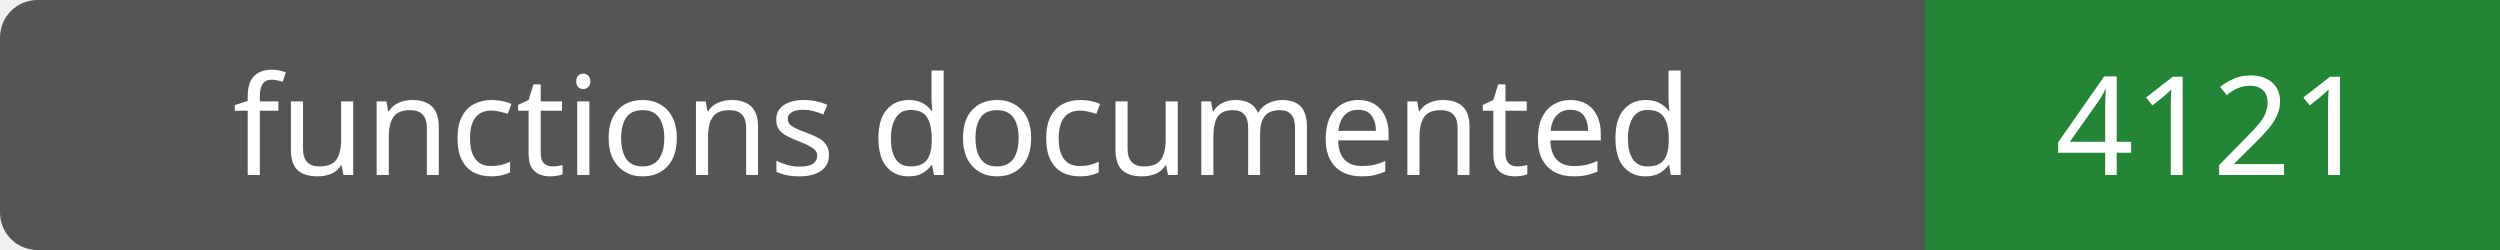
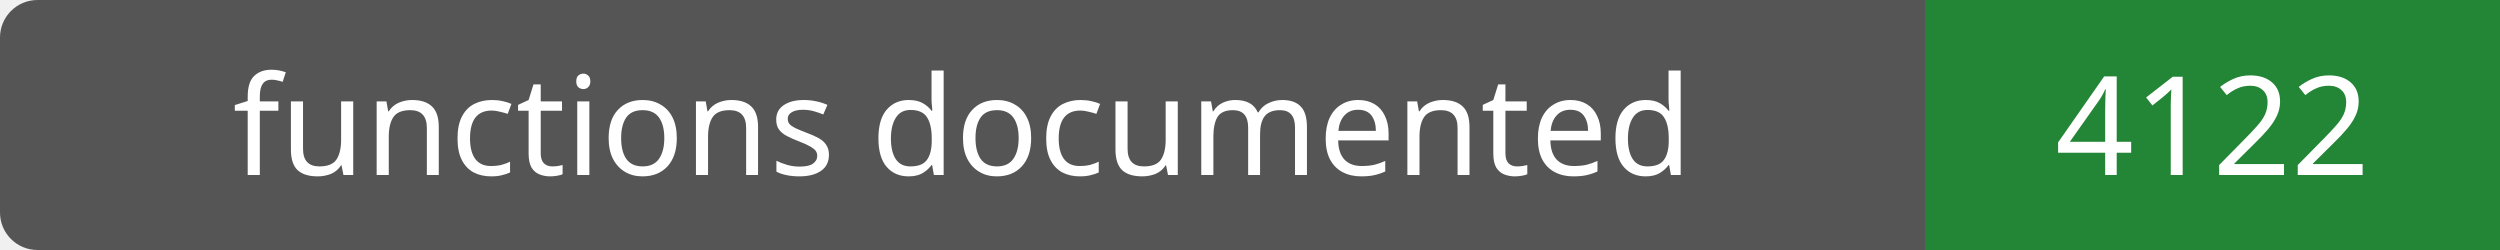
- <svg xmlns="http://www.w3.org/2000/svg" width="200" height="20" role="img" aria-label="functions documented: 4121">
+ <svg xmlns="http://www.w3.org/2000/svg" width="200" height="20" role="img" aria-label="functions documented: 4122">
  <rect width="200" height="20" rx="3" fill="#555" />
  <path fill="#238636" d="M154 0h46v20H154z" />
  <g fill="#fff" text-anchor="middle" font-family="Verdana,sans-serif" font-size="11">
    <text x="77.0" y="14">functions documented</text>
-     <text x="177.0" y="14">4121</text>
+     <text x="177.0" y="14">4122</text>
  </g>
</svg>
